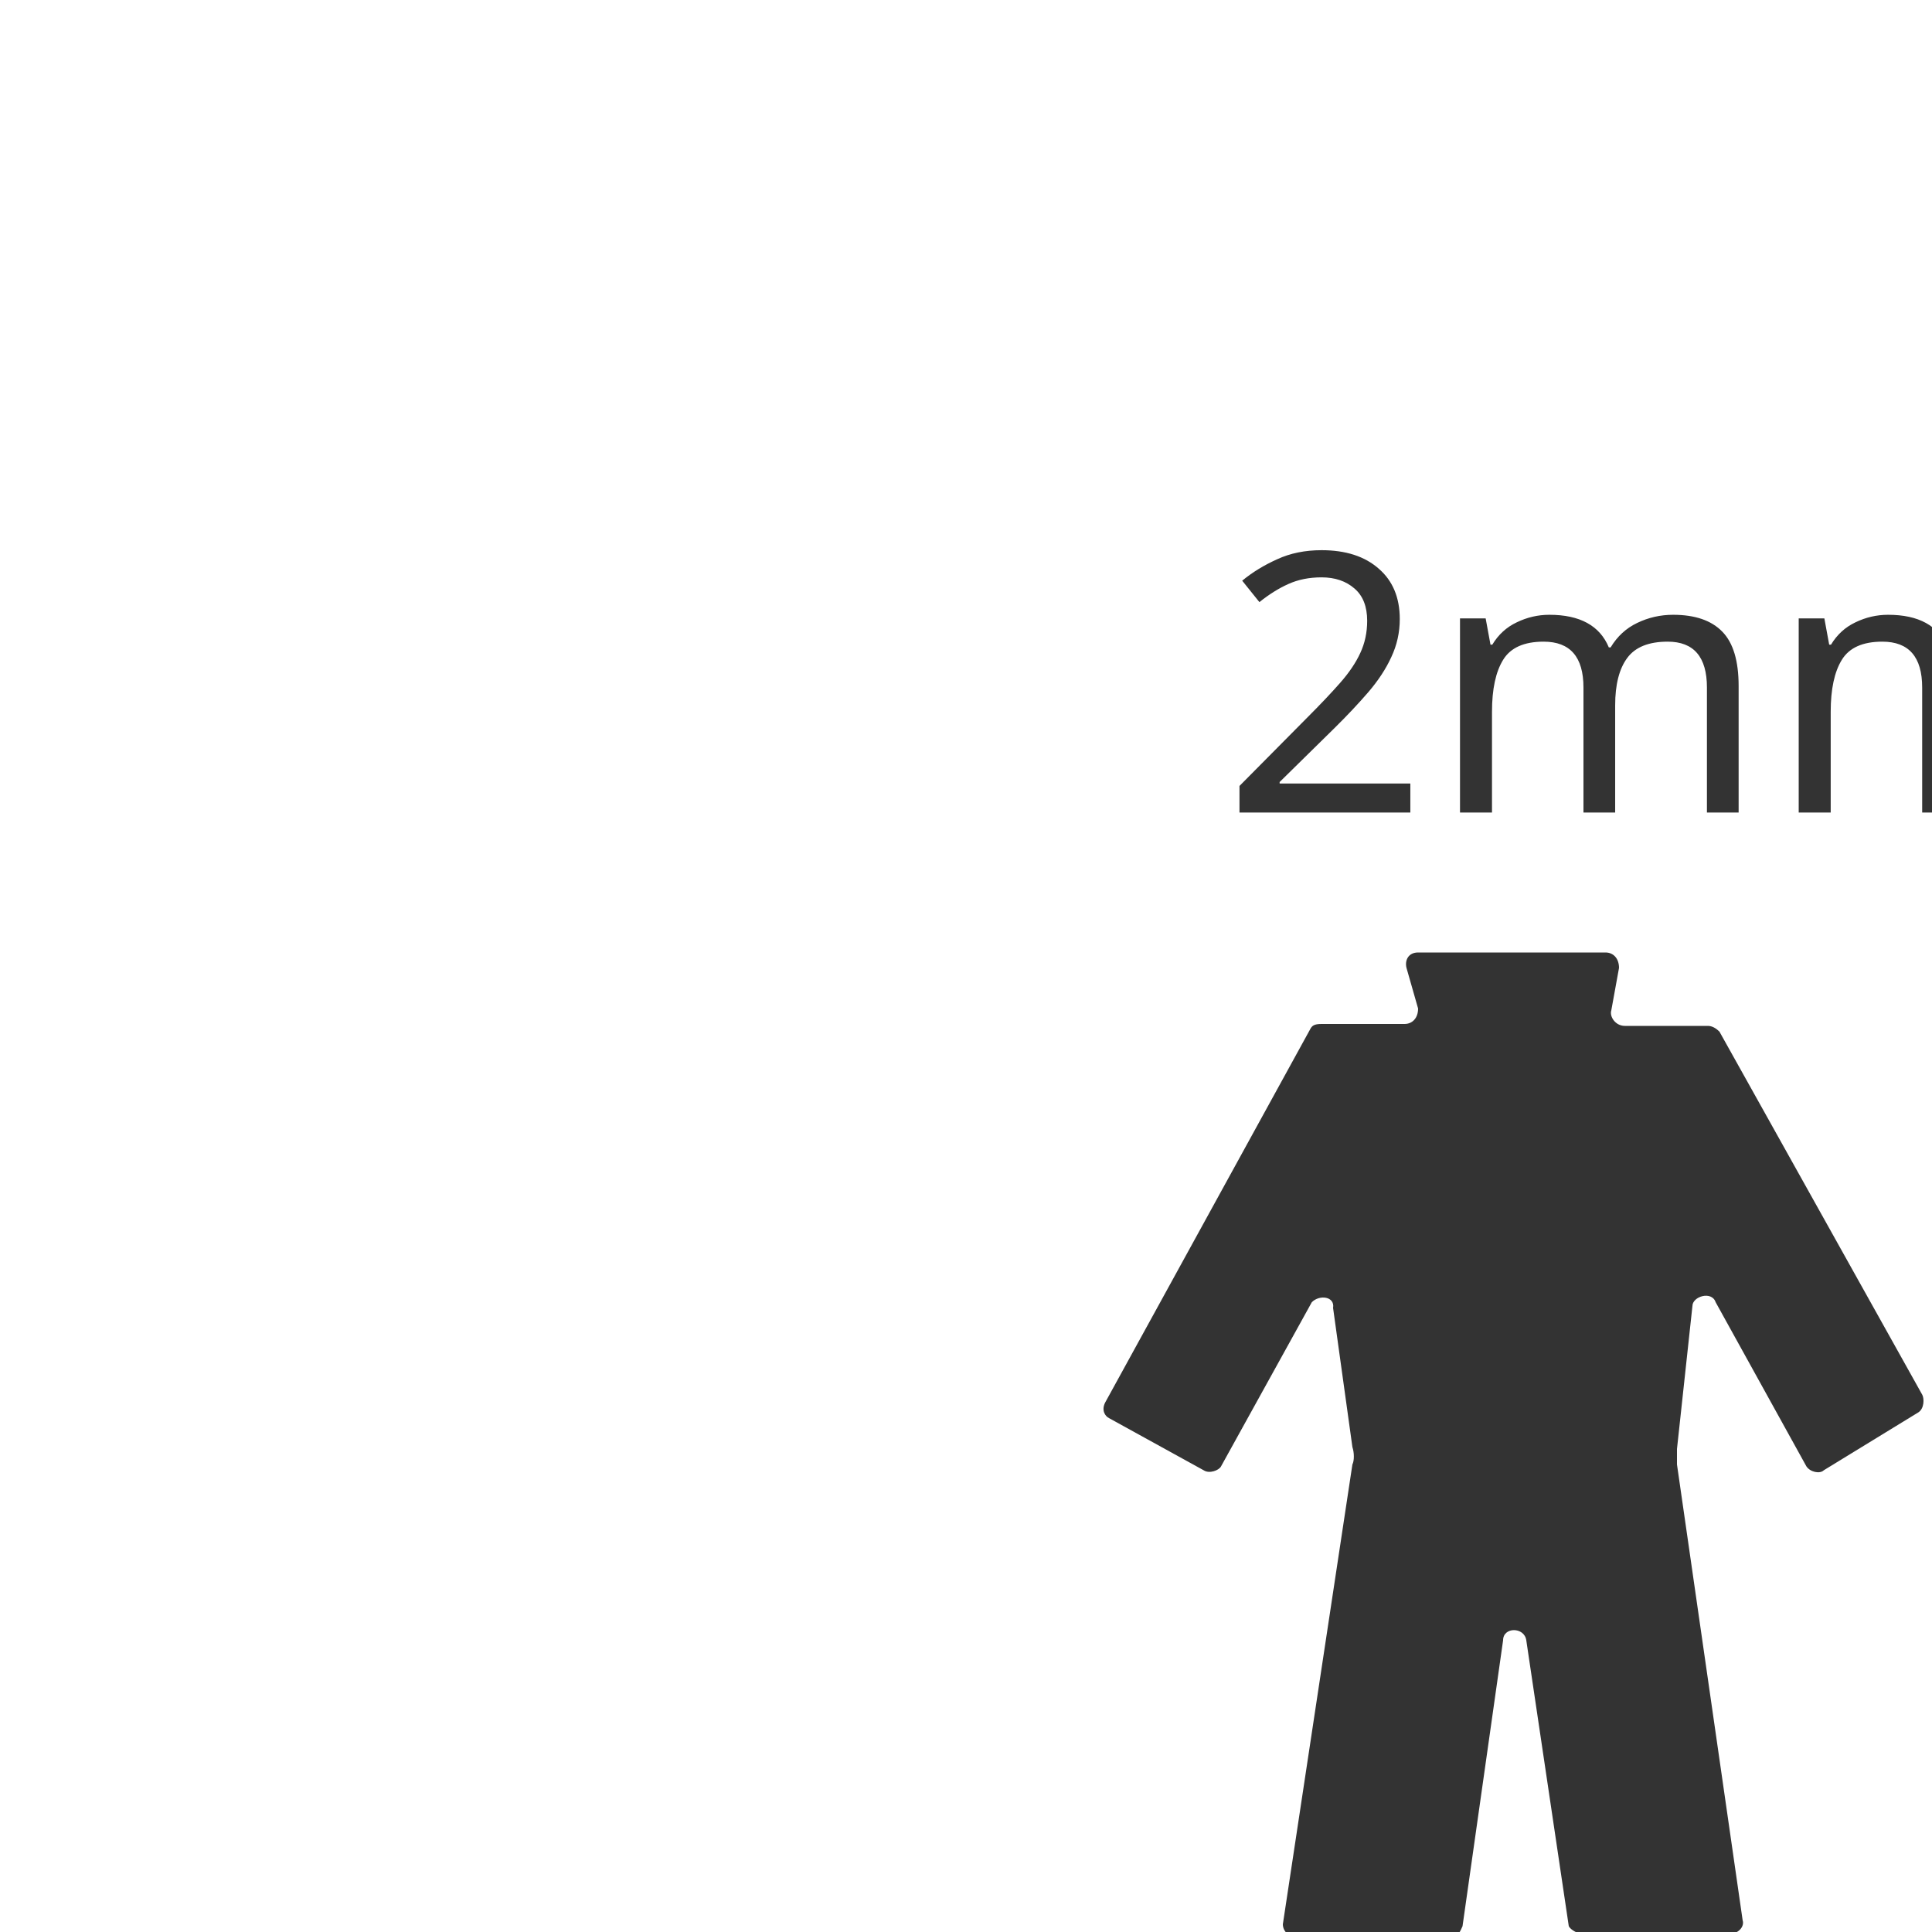
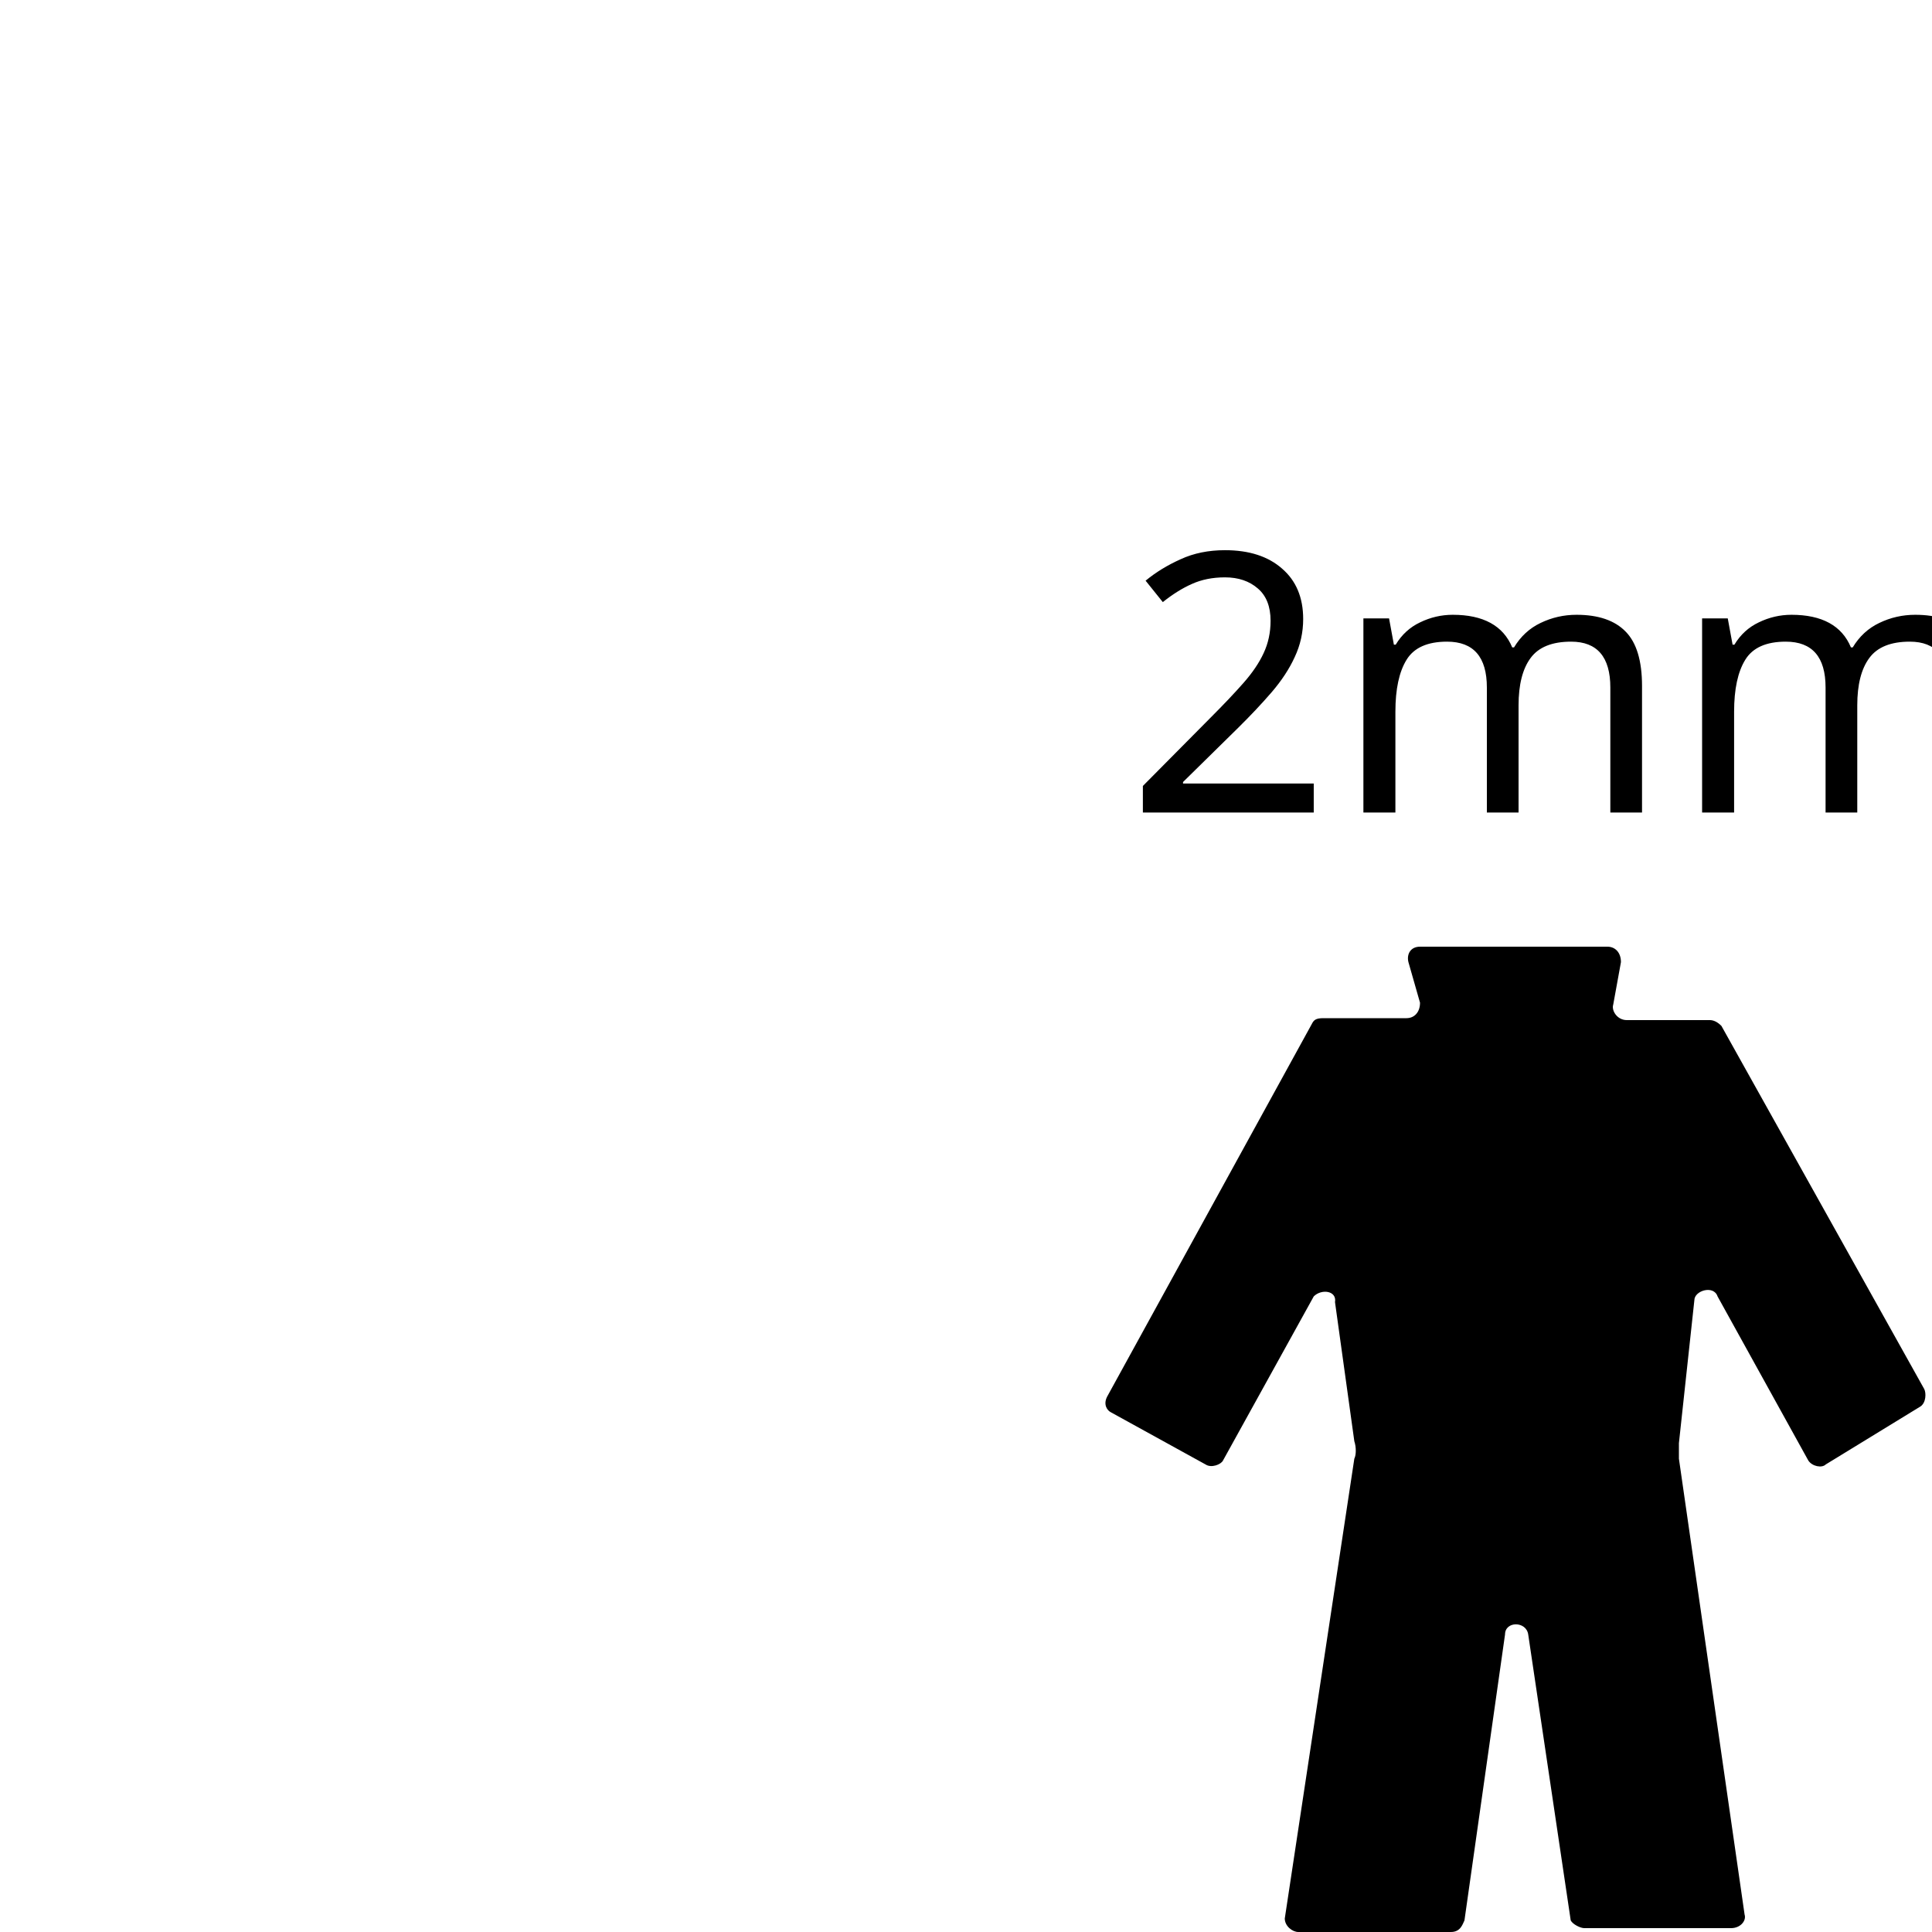
- <svg xmlns="http://www.w3.org/2000/svg" version="1.1" id="Layer_1" x="0px" y="0px" width="100px" height="100px" viewBox="0 0 100 100" style="enable-background:new 0 0 100 100;" xml:space="preserve">
-   <style type="text/css">
- 
- 	.st0{font-size:18.75;}
- 	.st1{fill:#333333;}
- 	.st2{font-family:'ArialMT';}
- 
- </style>
+ <svg xmlns="http://www.w3.org/2000/svg" version="1.1" id="Layer_1" x="0px" y="0px" width="100px" height="100px" viewBox="0 0 100 100" enable-background="new 0 0 100 100" xml:space="preserve">
  <font horiz-adv-x="2048">
    <font-face font-family="ArialMT" units-per-em="2048" underline-position="-217" underline-thickness="150" />
    <missing-glyph horiz-adv-x="1536" d="M256,0l0,1280l1024,0l0,-1280M288,32l960,0l0,1216l-960,0z" />
    <glyph unicode="2" horiz-adv-x="1139" d="M1031,173l0,-173l-969,0C61,43 68,85 83,125C108,191 147,256 202,320C256,384 334,458 437,542C596,673 704,776 760,853C816,929 844,1001 844,1069C844,1140 819,1201 768,1250C717,1299 650,1323 568,1323C481,1323 412,1297 360,1245C308,1193 282,1121 281,1029l-185,19C109,1186 156,1291 239,1364C322,1436 433,1472 572,1472C713,1472 824,1433 906,1355C988,1277 1029,1180 1029,1065C1029,1006 1017,949 993,892C969,835 929,776 874,713C818,650 725,564 596,455C488,364 419,303 388,271C357,238 332,206 312,173z" />
    <glyph unicode="m" horiz-adv-x="1706" d="M135,0l0,1062l161,0l0,-149C329,965 374,1007 429,1039C484,1070 547,1086 618,1086C697,1086 761,1070 812,1037C862,1004 897,959 918,900C1002,1024 1111,1086 1246,1086C1351,1086 1432,1057 1489,999C1546,940 1574,850 1574,729l0,-729l-179,0l0,669C1395,741 1389,793 1378,825C1366,856 1345,882 1314,901C1283,920 1247,930 1206,930C1131,930 1069,905 1020,856C971,806 946,726 946,617l0,-617l-180,0l0,690C766,770 751,830 722,870C693,910 645,930 578,930C527,930 481,917 438,890C395,863 363,824 344,773C325,722 315,648 315,551l0,-551z" />
  </font>
-   <text transform="matrix(1 0 0 1 63.249 42.0557)" class="st1 st2 st0">2mm</text>
-   <g>
-     <path class="st1" d="M67.9,67.4l-4.7,8.5c-0.1,0.2-0.6,0.4-0.9,0.2l-4.9-2.7c-0.2-0.1-0.4-0.4-0.2-0.8l10.6-19.3   c0.1-0.2,0.2-0.3,0.6-0.3h4.3c0.4,0,0.7-0.3,0.7-0.8l-0.6-2.1c-0.1-0.4,0.1-0.8,0.6-0.8h9.7c0.4,0,0.7,0.3,0.7,0.8l-0.4,2.2   c-0.1,0.3,0.2,0.8,0.7,0.8h4.3c0.2,0,0.4,0.1,0.6,0.3l10.5,18.8c0.1,0.2,0.1,0.7-0.2,0.9l-4.9,3c-0.2,0.2-0.7,0.1-0.9-0.2l-4.7-8.5   c-0.2-0.6-1.2-0.3-1.2,0.2L86.8,75c0,0.2,0,0.4,0,0.8l3.4,23.6c0.1,0.3-0.2,0.7-0.7,0.7h-7.6c-0.2,0-0.6-0.2-0.7-0.4L79,84.9   c-0.1-0.7-1.2-0.7-1.2,0l-2.1,14.8c-0.1,0.2-0.2,0.6-0.7,0.6h-7.9c-0.3,0-0.7-0.3-0.7-0.7L70,75.8c0.1-0.2,0.1-0.6,0-0.9l-1-7.2   C69.1,67.1,68.3,67,67.9,67.4z" />
-   </g>
+   <text transform="matrix(1 0 0 1 58.249 42.0557)" font-family="'ArialMT'" font-size="18.75">2mm</text>
+   <path d="M68,67.1l-4.7,8.5c-0.1,0.2-0.6,0.4-0.9,0.2l-4.9-2.7c-0.2-0.1-0.4-0.4-0.2-0.8L67.9,53c0.1-0.2,0.2-0.3,0.6-0.3h4.3  c0.4,0,0.7-0.3,0.7-0.8l-0.6-2.1C72.8,49.4,73,49,73.5,49h9.7c0.4,0,0.7,0.3,0.7,0.8L83.5,52c-0.1,0.3,0.2,0.8,0.7,0.8h4.3  c0.2,0,0.4,0.1,0.6,0.3l10.5,18.8c0.1,0.2,0.1,0.7-0.2,0.9l-4.9,3c-0.2,0.2-0.7,0.1-0.9-0.2l-4.7-8.5c-0.2-0.6-1.2-0.3-1.2,0.2  l-0.8,7.4c0,0.2,0,0.4,0,0.8l3.4,23.6c0.1,0.3-0.2,0.7-0.7,0.7H82c-0.2,0-0.6-0.2-0.7-0.4l-2.2-14.8c-0.1-0.7-1.2-0.7-1.2,0  l-2.1,14.8c-0.1,0.2-0.2,0.6-0.7,0.6h-7.9c-0.3,0-0.7-0.3-0.7-0.7l3.6-23.8c0.1-0.2,0.1-0.6,0-0.9l-1-7.2  C69.2,66.8,68.4,66.7,68,67.1z" />
</svg>
